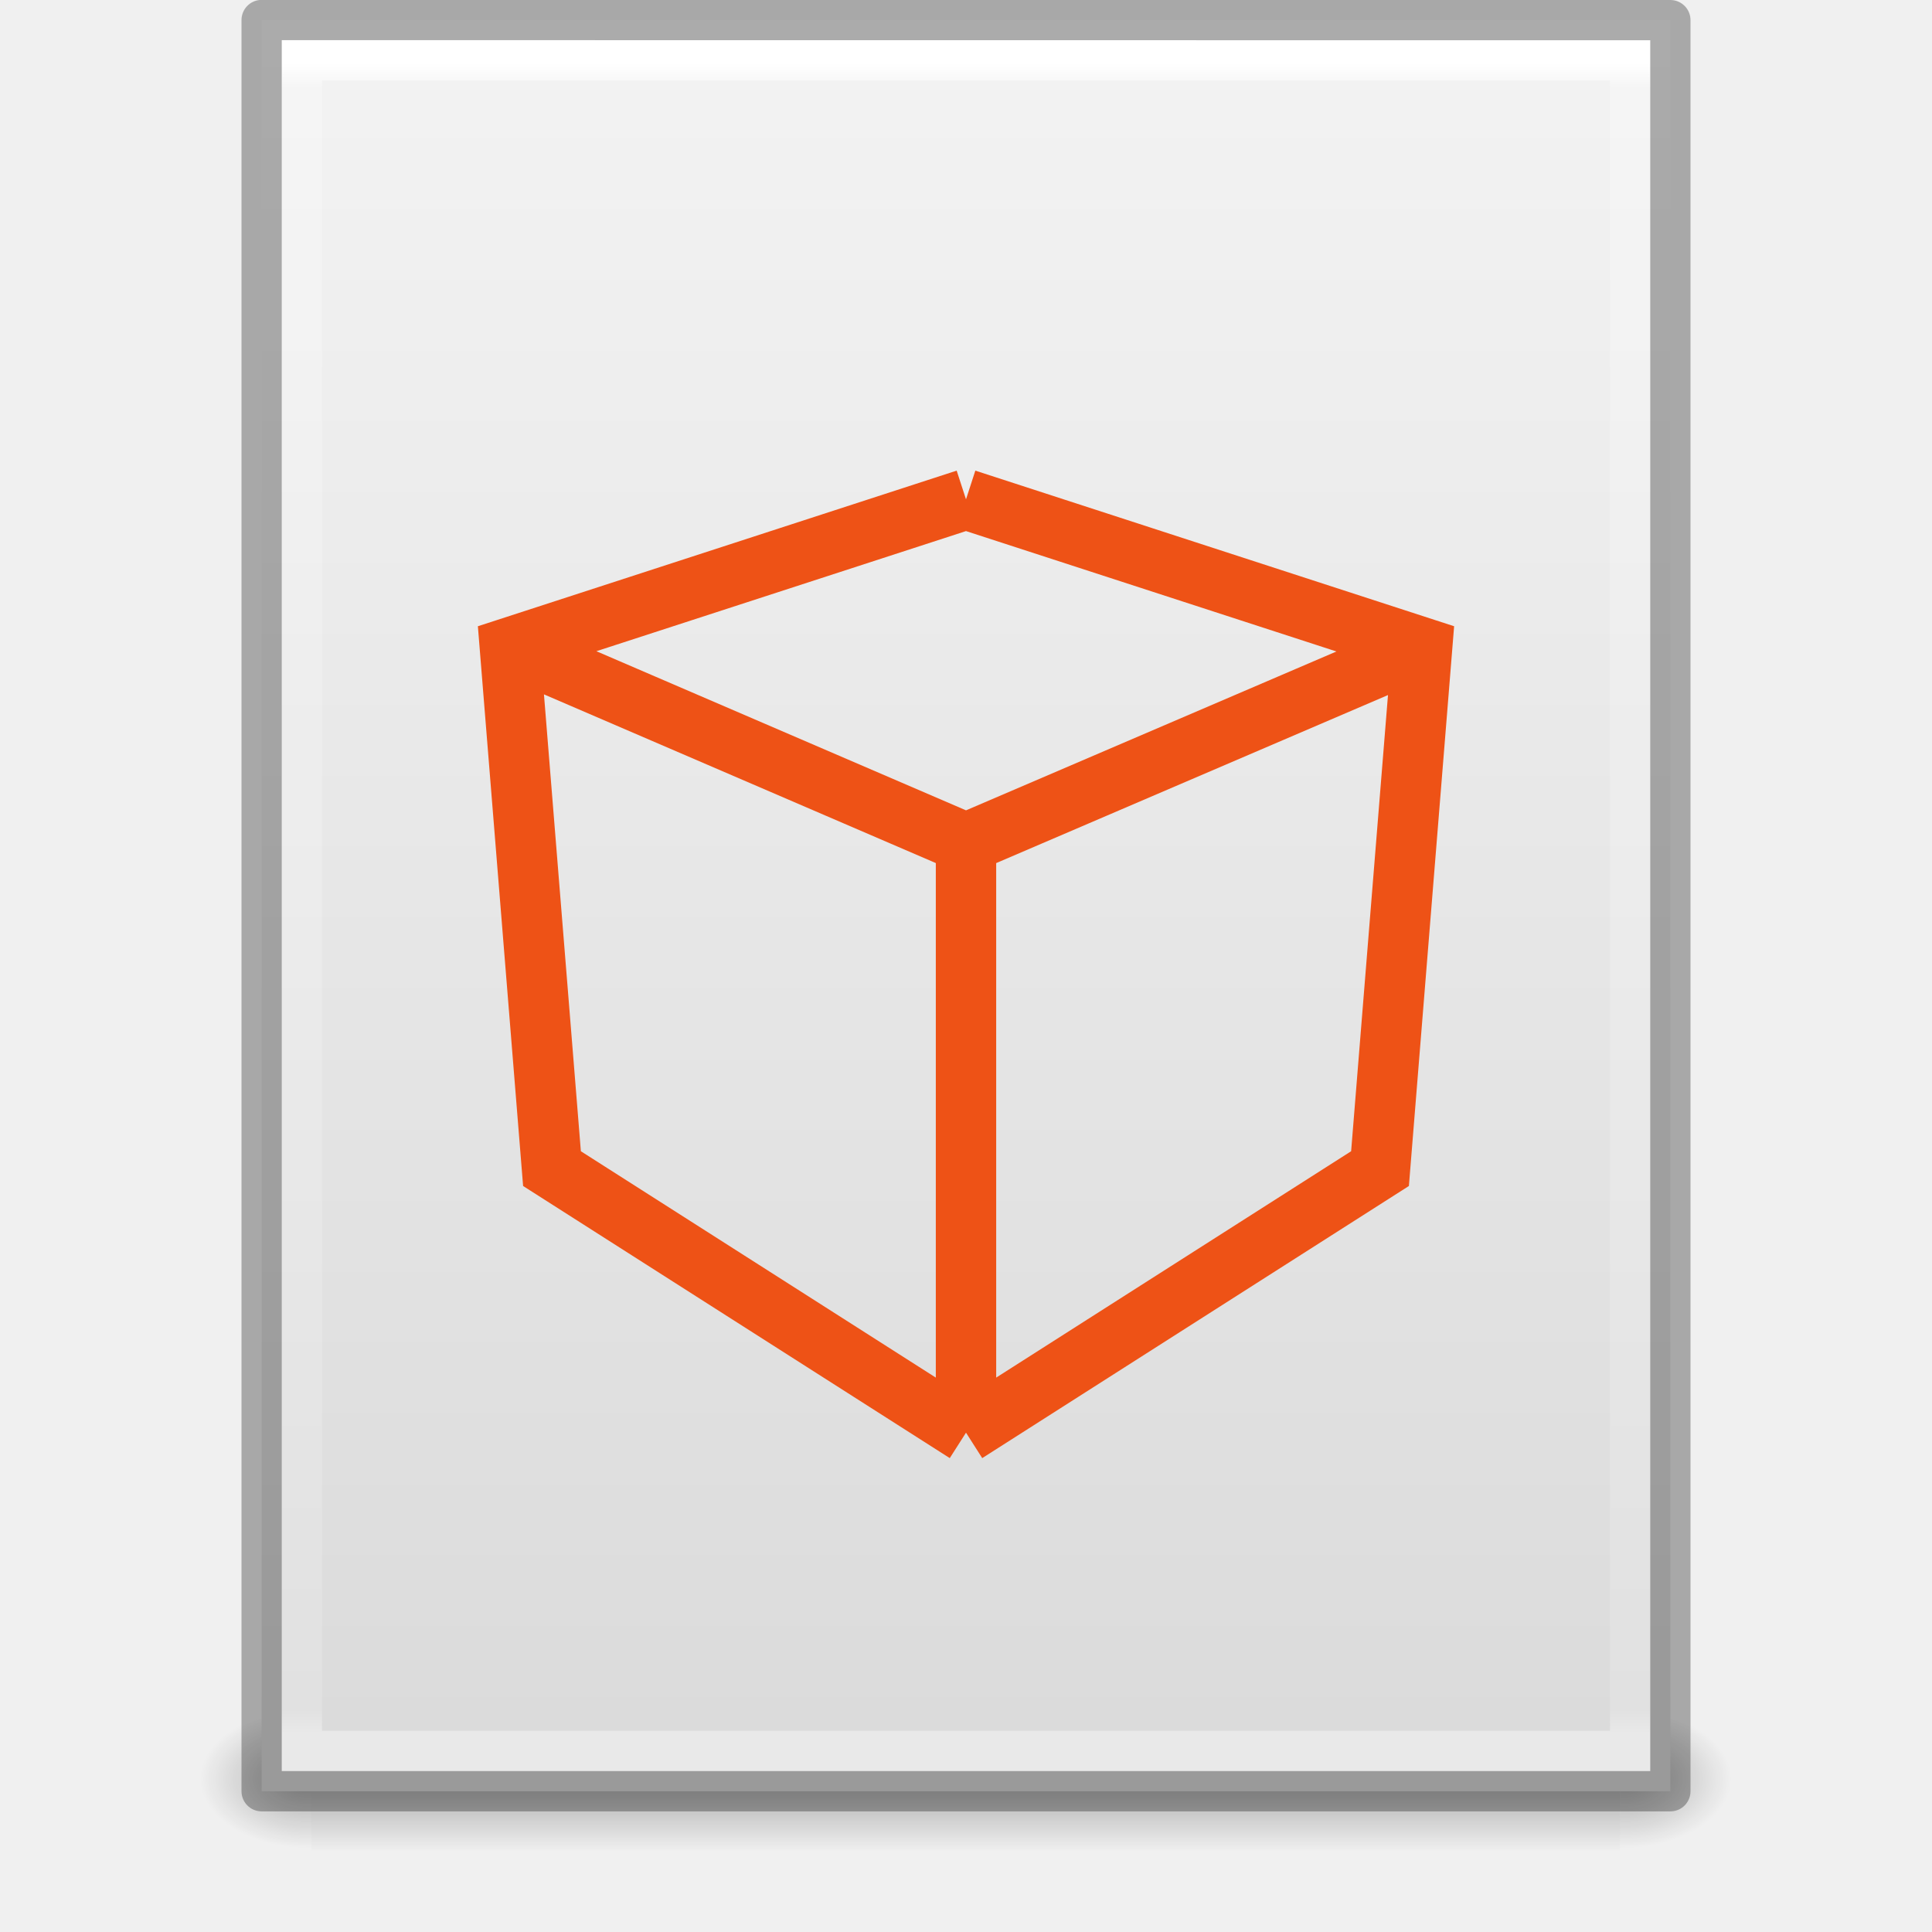
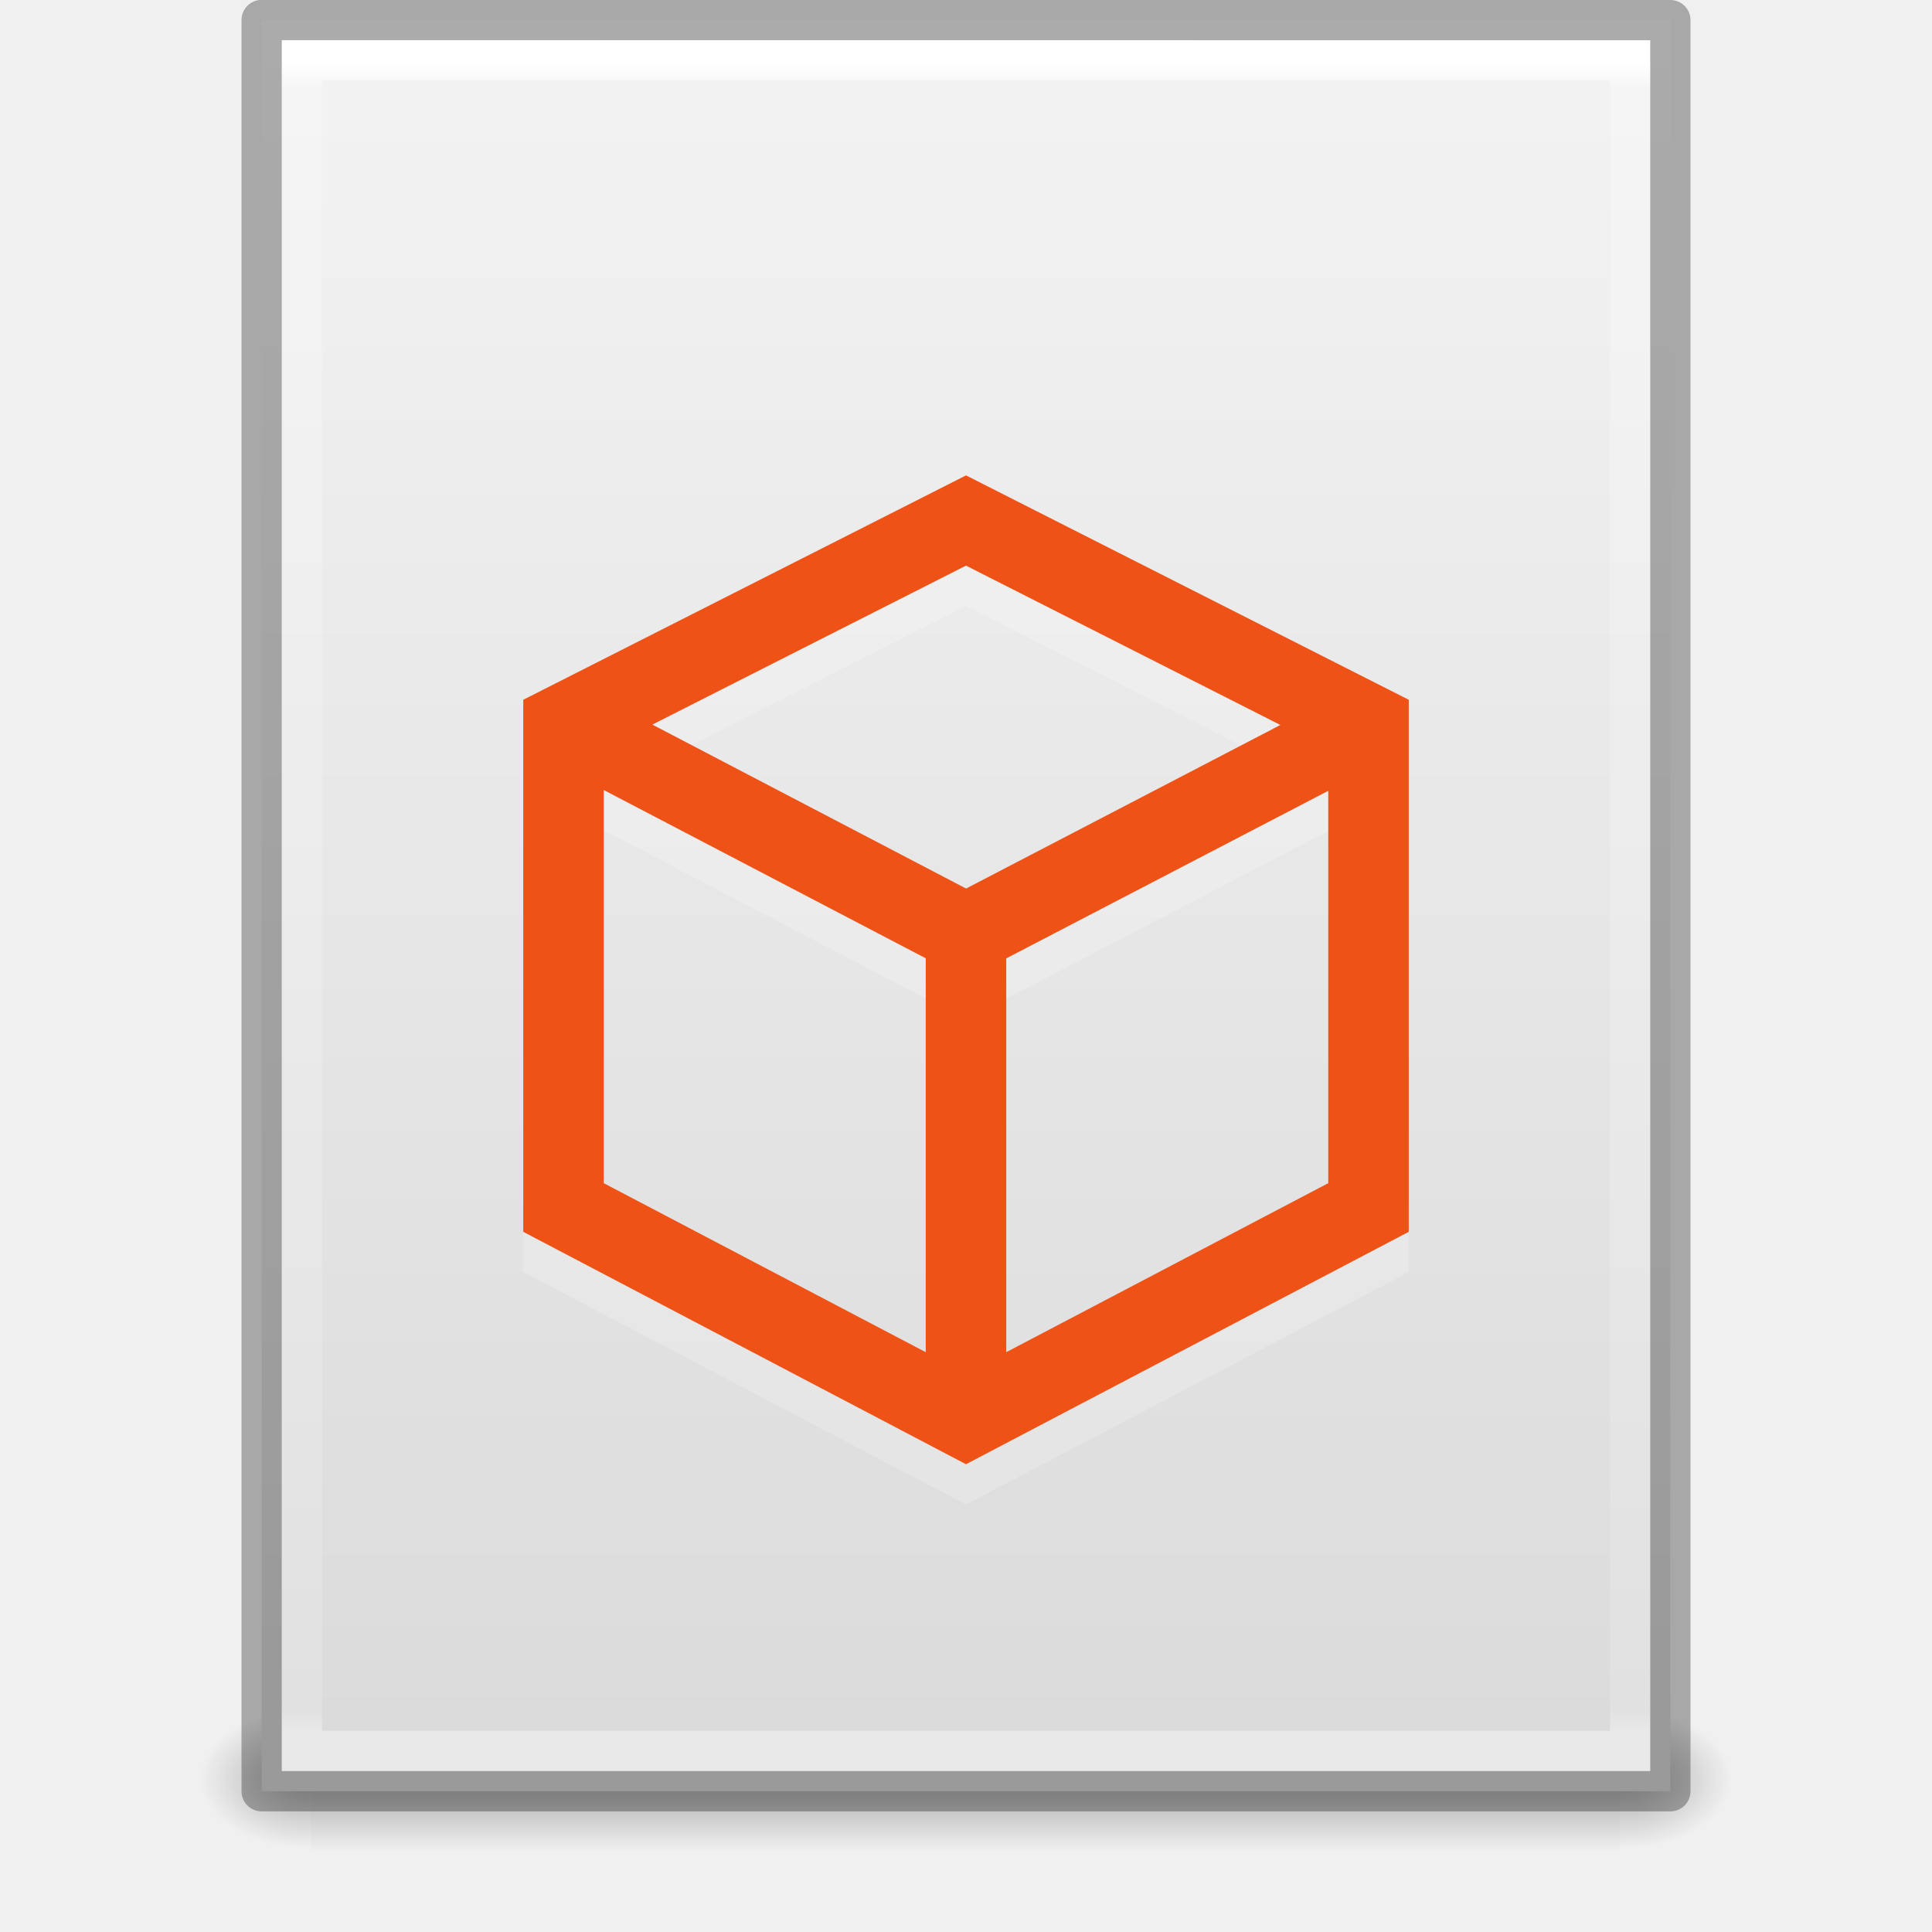
<svg xmlns="http://www.w3.org/2000/svg" xmlns:xlink="http://www.w3.org/1999/xlink" version="1.1" width="48" height="48" id="svg3901">
  <defs id="defs3903">
    <linearGradient x1="24" y1="5.564" x2="24" y2="42.111" id="linearGradient3013" xlink:href="#linearGradient3029" gradientUnits="userSpaceOnUse" gradientTransform="matrix(0.8918919,0,0,1.135135,2.5946,-4.743231)" />
    <linearGradient id="linearGradient3029">
      <stop id="stop3031" style="stop-color:#ffffff;stop-opacity:1" offset="0" />
      <stop id="stop3033" style="stop-color:#ffffff;stop-opacity:0.235" offset="0.015" />
      <stop id="stop3035" style="stop-color:#ffffff;stop-opacity:0.157" offset="0.985" />
      <stop id="stop3037" style="stop-color:#ffffff;stop-opacity:0.392" offset="1" />
    </linearGradient>
    <linearGradient x1="25.132" y1="0.985" x2="25.132" y2="47.013" id="linearGradient3016" xlink:href="#linearGradient3600" gradientUnits="userSpaceOnUse" gradientTransform="matrix(1,0,0,0.9561695,-9.9999999e-8,-1.914922)" />
    <linearGradient id="linearGradient3600">
      <stop id="stop3602" style="stop-color:#f4f4f4;stop-opacity:1" offset="0" />
      <stop id="stop3604" style="stop-color:#dbdbdb;stop-opacity:1" offset="1" />
    </linearGradient>
    <radialGradient cx="605.714" cy="486.648" r="117.143" fx="605.714" fy="486.648" id="radialGradient3021" xlink:href="#linearGradient5060" gradientUnits="userSpaceOnUse" gradientTransform="matrix(0.02303995,0,0,0.01470022,26.36088,37.04018)" />
    <linearGradient id="linearGradient5060">
      <stop id="stop5062" style="stop-color:#000000;stop-opacity:1" offset="0" />
      <stop id="stop5064" style="stop-color:#000000;stop-opacity:0" offset="1" />
    </linearGradient>
    <radialGradient cx="605.714" cy="486.648" r="117.143" fx="605.714" fy="486.648" id="radialGradient3024" xlink:href="#linearGradient5060" gradientUnits="userSpaceOnUse" gradientTransform="matrix(-0.02303994,0,0,0.01470022,21.62311,37.04018)" />
    <linearGradient id="linearGradient5048">
      <stop id="stop5050" style="stop-color:#000000;stop-opacity:0" offset="0" />
      <stop id="stop5056" style="stop-color:#000000;stop-opacity:1" offset="0.5" />
      <stop id="stop5052" style="stop-color:#000000;stop-opacity:0" offset="1" />
    </linearGradient>
    <linearGradient x1="302.857" y1="366.648" x2="302.857" y2="609.505" id="linearGradient3899" xlink:href="#linearGradient5048" gradientUnits="userSpaceOnUse" gradientTransform="matrix(0.06732488,0,0,0.01470022,-0.3411391,37.04015)" />
  </defs>
  <g id="layer1">
    <rect width="32.508" height="3.57" x="7.738" y="42.43" id="rect2879" style="opacity:0.3;fill:url(#linearGradient3899);fill-opacity:1;fill-rule:nonzero;stroke:none;stroke-width:1;marker:none;visibility:visible;display:inline;overflow:visible" />
    <path d="m 7.738,42.43 c 0,0 0,3.57 0,3.57 -1.187,0.007 -2.868,-0.8 -2.868,-1.785 0,-0.985 1.324,-1.785 2.868,-1.785 z" id="path2881" style="opacity:0.3;fill:url(#radialGradient3024);fill-opacity:1;fill-rule:nonzero;stroke:none;stroke-width:1;marker:none;visibility:visible;display:inline;overflow:visible" />
    <path d="m 40.246,42.43 c 0,0 0,3.57 0,3.57 1.187,0.007 2.868,-0.8 2.868,-1.785 0,-0.985 -1.324,-1.785 -2.868,-1.785 z" id="path2883" style="opacity:0.3;fill:url(#radialGradient3021);fill-opacity:1;fill-rule:nonzero;stroke:none;stroke-width:1;marker:none;visibility:visible;display:inline;overflow:visible" />
    <path d="M 6.5,0.497 C 14.52,0.497 41.5,0.5 41.5,0.5 l 4.2e-5,44.003 c 0,0 -23.333,0 -35,0 0,-14.669 0,-29.337 0,-44.006 z" id="path4160" style="fill:url(#linearGradient3016);fill-opacity:1;stroke:none;display:inline" />
    <path d="m 40.5,43.5 -33,0 0,-42 33,0 z" id="rect6741-1" style="fill:none;stroke:url(#linearGradient3013);stroke-width:1;stroke-linecap:round;stroke-linejoin:miter;stroke-miterlimit:4;stroke-opacity:1;stroke-dasharray:none;stroke-dashoffset:0" />
    <path d="M 6.5,0.497 C 14.52,0.497 41.5,0.5 41.5,0.5 l 4.2e-5,44.003 c 0,0 -23.333,0 -35,0 0,-14.669 0,-29.337 0,-44.006 z" id="path4160-9" style="opacity:0.3;fill:none;stroke:#000000;stroke-width:1;stroke-linecap:butt;stroke-linejoin:round;stroke-miterlimit:4;stroke-opacity:1;stroke-dasharray:none;stroke-dashoffset:0;display:inline" />
  </g>
-   <path id="path3054" style="fill:none;stroke:#ee5216;stroke-width:1.5;stroke-linecap:butt;stroke-linejoin:miter;stroke-miterlimit:4;stroke-opacity:1;stroke-dasharray:none;display:inline" d="M 24,20.949 35.332,16.089 M 24,35.594 34.286,29.034 35.332,16.089 24,12.406 m 0,23.188 0,-14.645 L 12.711,16.089 M 24,35.594 13.714,29.034 12.668,16.089 24,12.406" />
+   <path d="M 24,24.204 34,19 M 34,31 34,19 24,13.932 14,19 14,31 24,36.249 Z m -10,5.249 0,-12.046 -9.956,-5.203" style="display:inline;opacity:0.2;fill:none;stroke:#ffffff;stroke-width:2;stroke-linecap:butt;stroke-linejoin:miter;stroke-miterlimit:4;stroke-dasharray:none;stroke-opacity:1" id="path4162" />
+   <path id="path3054" style="display:inline;fill:none;stroke:#ee5216;stroke-width:2;stroke-linecap:butt;stroke-linejoin:miter;stroke-miterlimit:4;stroke-dasharray:none;stroke-opacity:1" d="M 24,23.204 34,18 M 34,30 34,18 24,12.932 14,18 14,30 24,35.249 Z m -10,5.249 0,-12.046 -9.956,-5.203" />
</svg>
